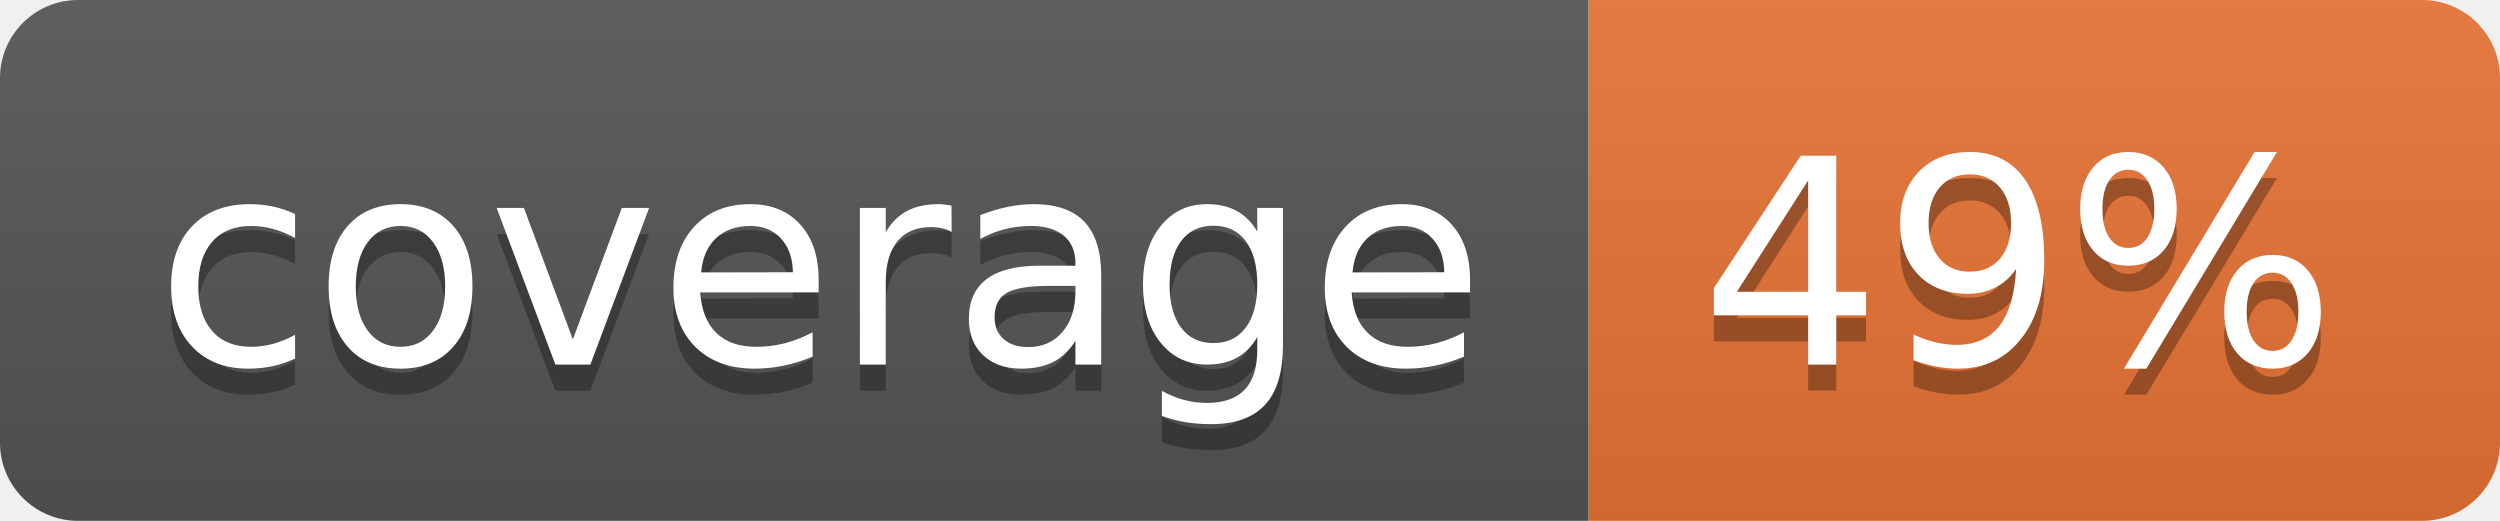
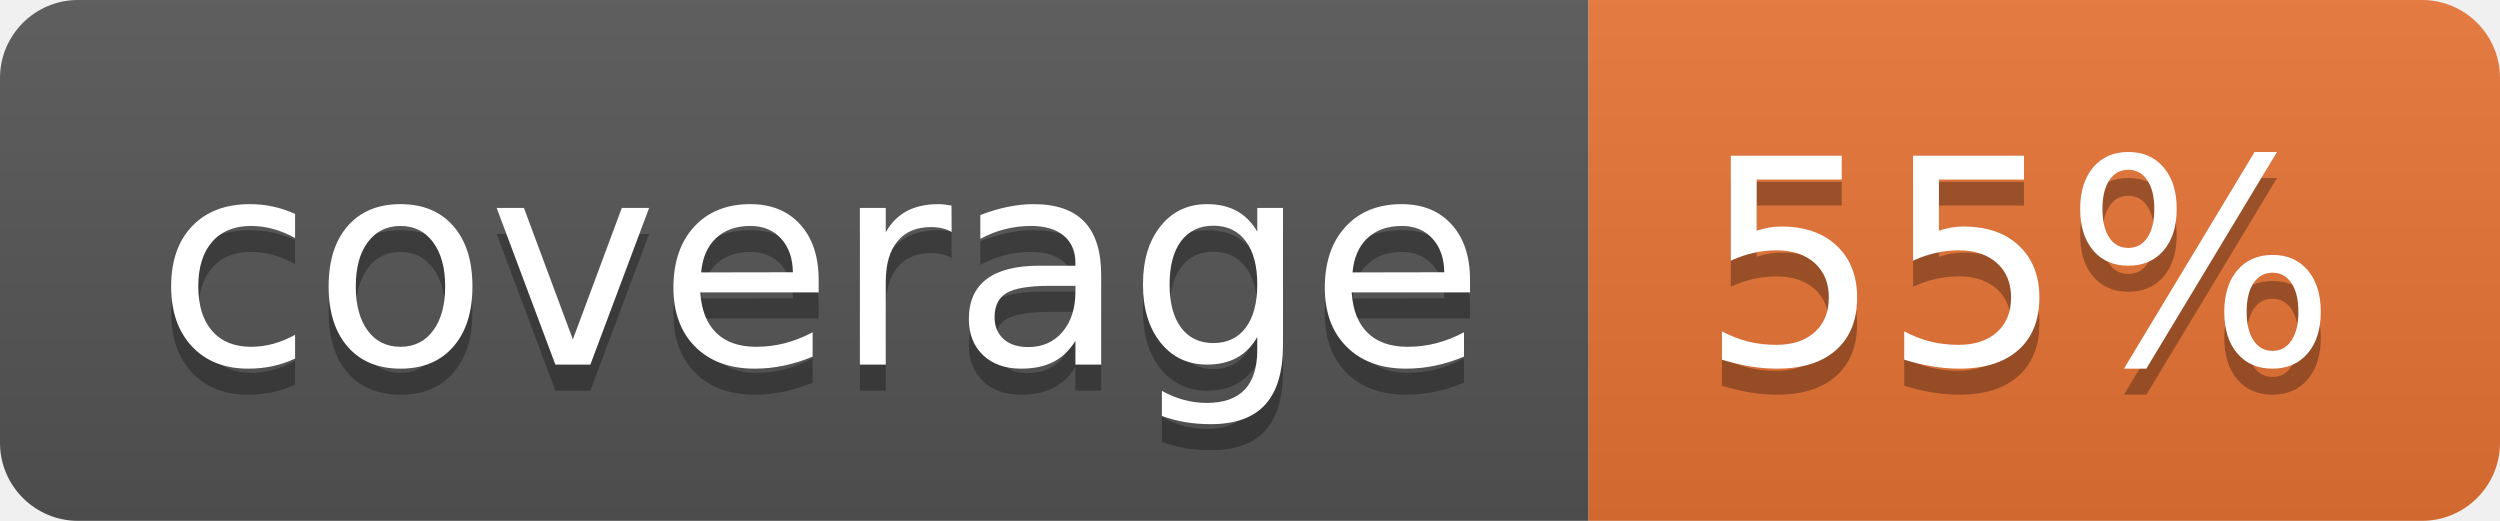
<svg xmlns="http://www.w3.org/2000/svg" width="96" height="20">
  <linearGradient id="b" x2="0" y2="100%">
    <stop offset="0" stop-color="#bbb" stop-opacity=".1" />
    <stop offset="1" stop-opacity=".1" />
  </linearGradient>
  <clipPath id="a">
    <rect width="96" height="20" rx="3" fill="#fff" />
  </clipPath>
  <g clip-path="url(#a)">
    <path fill="#555" d="M0 0h61v20H0z" />
    <path fill="#E87435" d="M61 0h35v20H61z" />
    <path fill="url(#b)" d="M0 0h96v20H0z" />
  </g>
  <g fill="#fff" text-anchor="middle" font-family="DejaVu Sans,Verdana,Geneva,sans-serif" font-size="110">
    <text x="315" y="150" fill="#010101" fill-opacity=".3" transform="scale(.1)" textLength="510">coverage</text>
    <text x="315" y="140" transform="scale(.1)" textLength="510">coverage</text>
-     <text x="775" y="150" fill="#010101" fill-opacity=".3" transform="scale(.1)" textLength="250">49%</text>
-     <text x="775" y="140" transform="scale(.1)" textLength="250">49%</text>
+     <text x="775" y="150" fill="#010101" fill-opacity=".3" transform="scale(.1)" textLength="250">55%</text>
+     <text x="775" y="140" transform="scale(.1)" textLength="250">55%</text>
  </g>
</svg>
